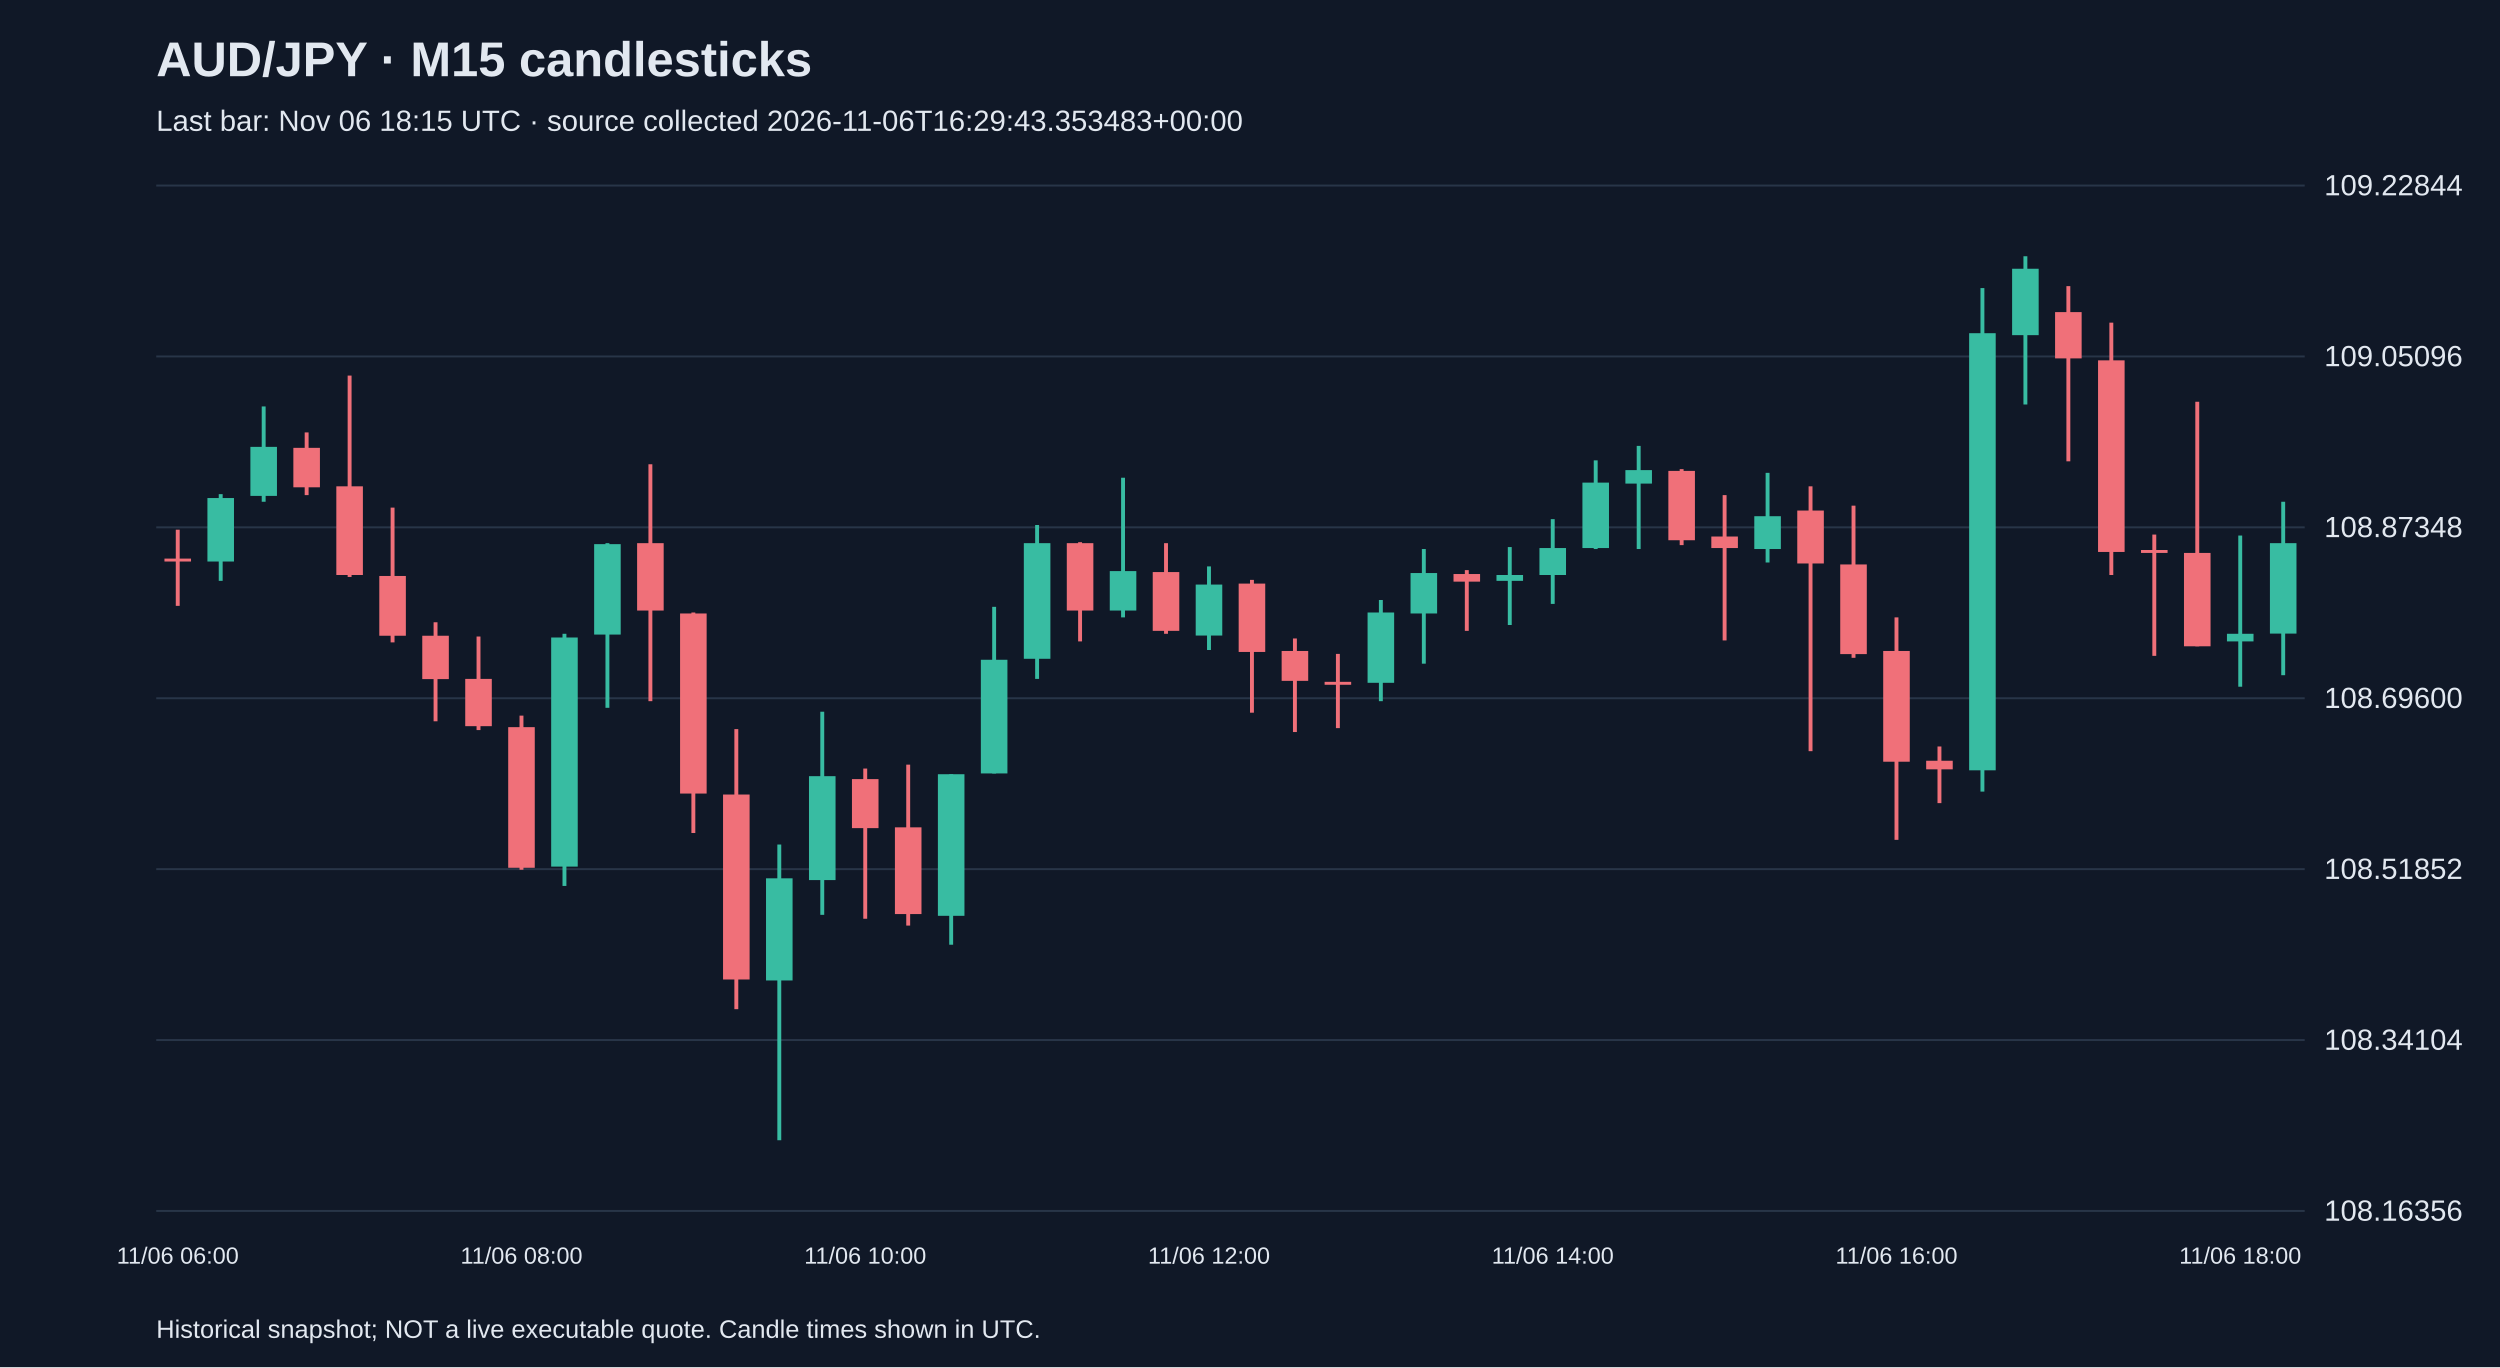
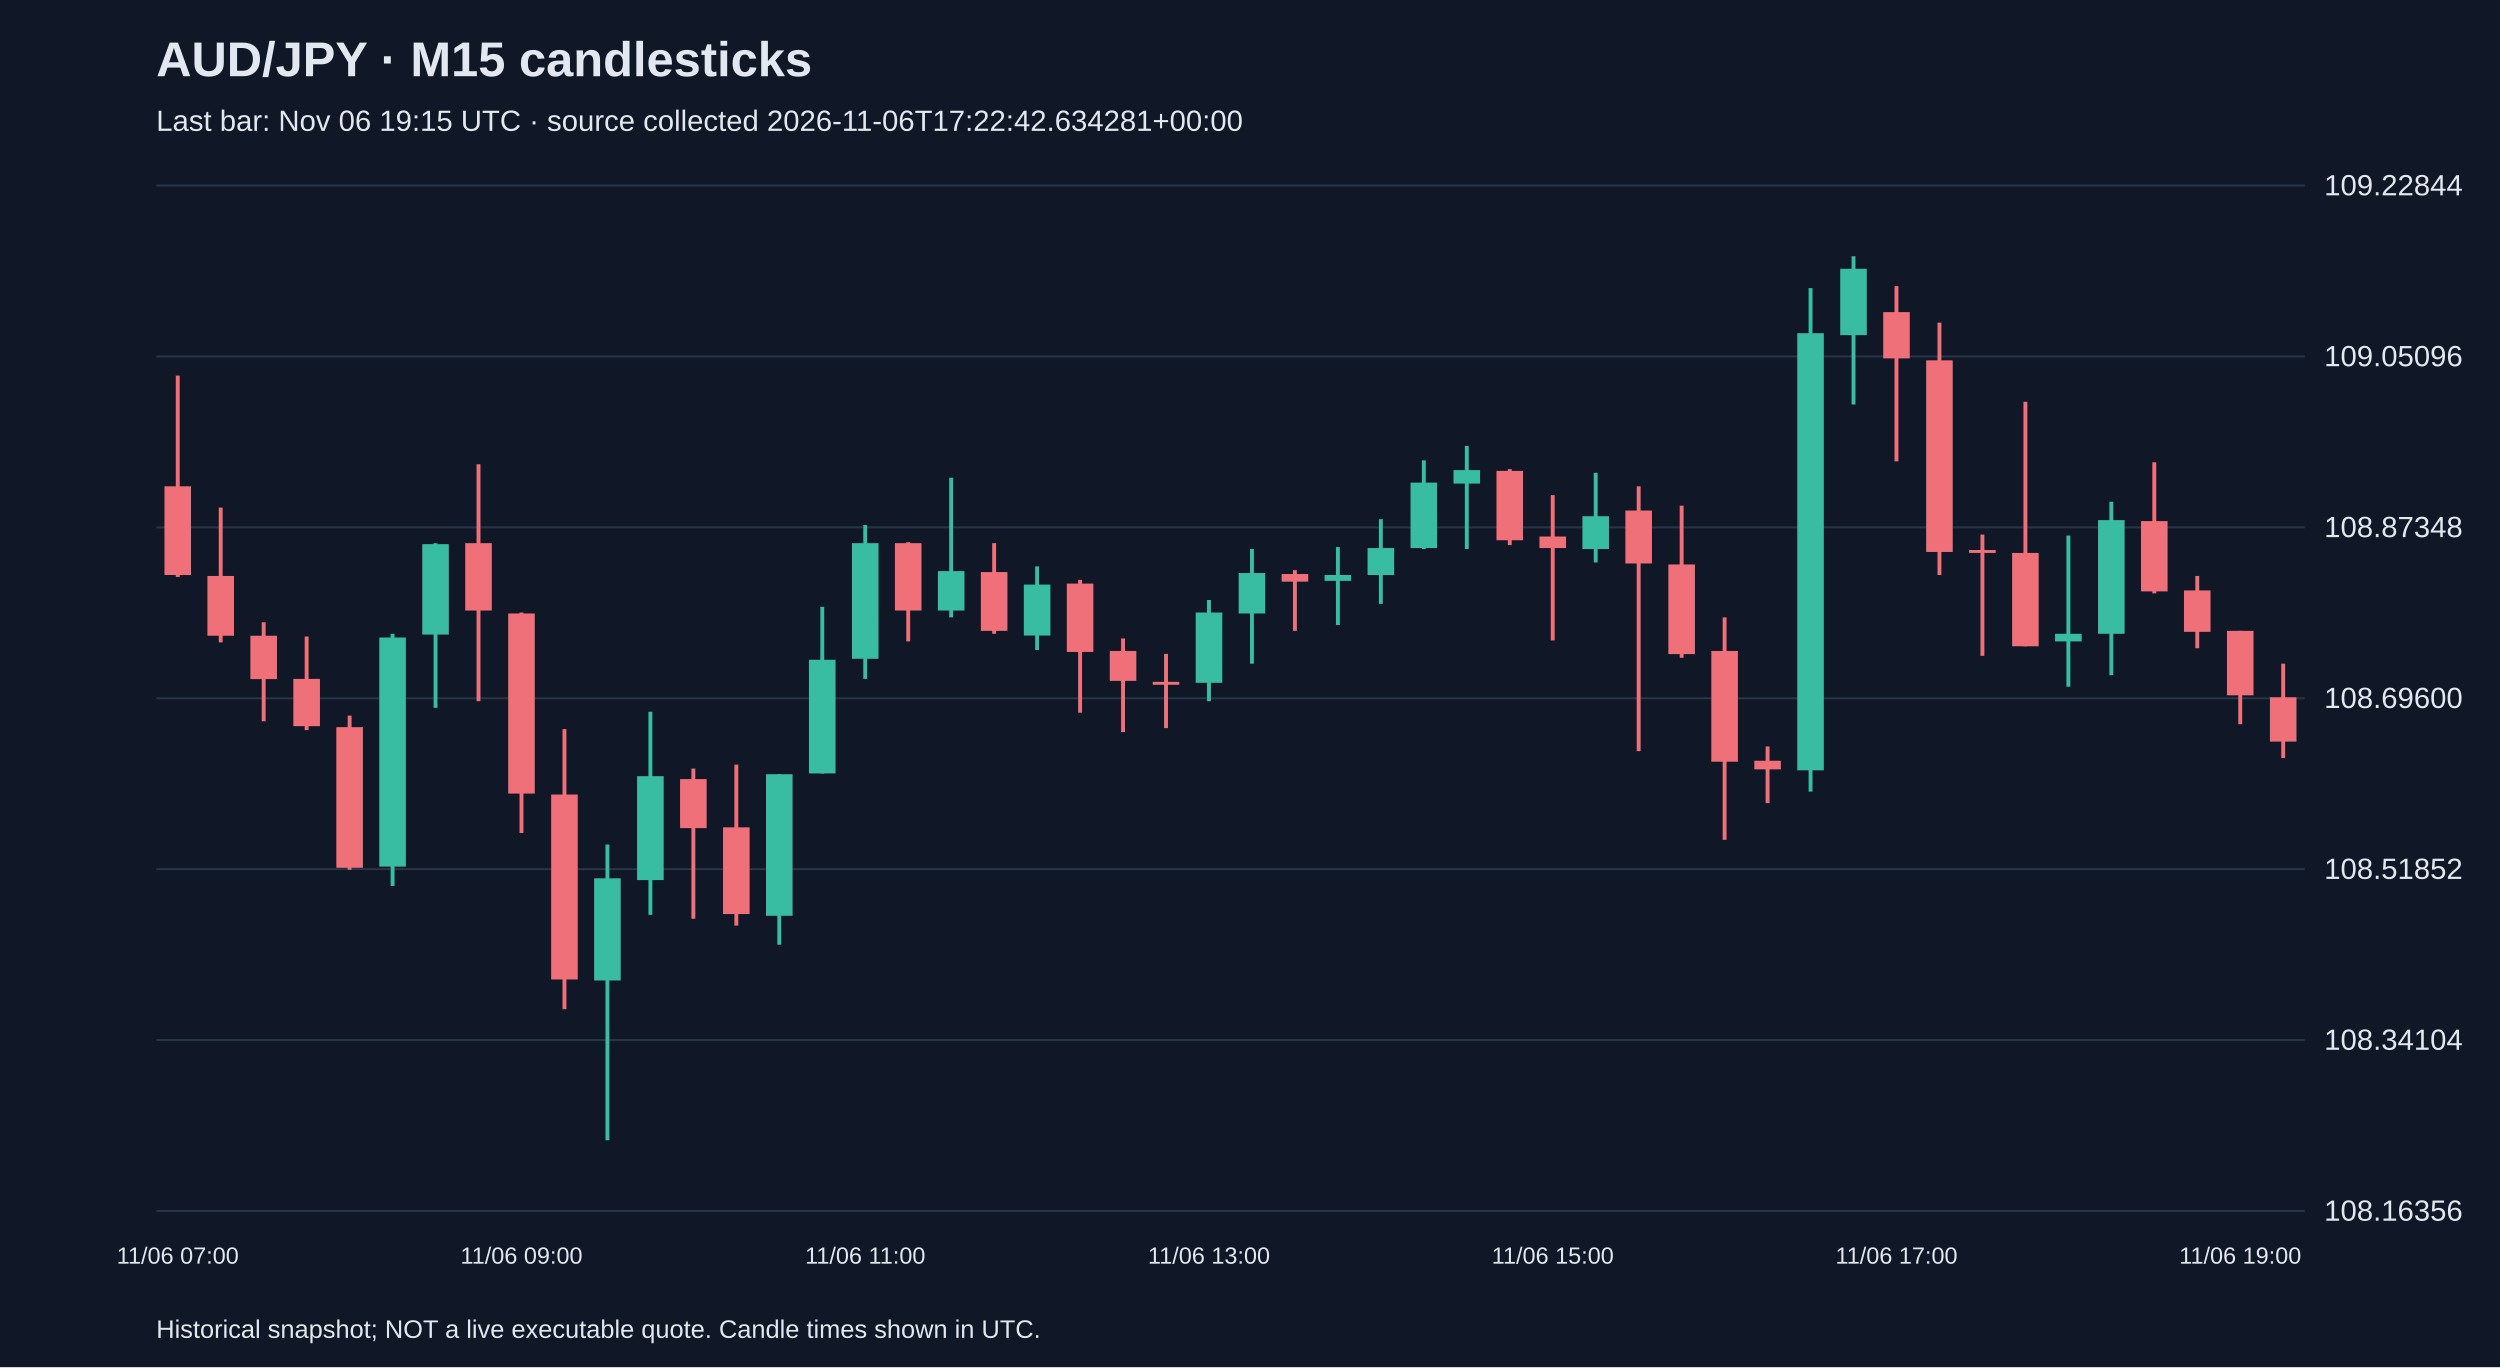
<svg xmlns="http://www.w3.org/2000/svg" viewBox="0 0 1280 700">
  <rect width="100%" height="100%" fill="#101827" />
  <style>text{font-family:Arial,sans-serif;fill:#e2e8f0}</style>
  <text x="80" y="39" font-size="25" font-weight="bold">AUD/JPY · M15 candlesticks</text>
-   <text x="80" y="67" font-size="15" fill="#a6b1c5">Last bar: Nov 06 18:15 UTC · source collected 2026-11-06T16:29:43.353483+00:00</text>
+   <text x="80" y="67" font-size="15" fill="#a6b1c5">Last bar: Nov 06 19:15 UTC · source collected 2026-11-06T17:22:42.634281+00:00</text>
  <line x1="80" y1="620.0" x2="1180" y2="620.0" stroke="#283548" />
  <text x="1190" y="625.0" font-size="15">108.16356</text>
  <line x1="80" y1="532.5" x2="1180" y2="532.5" stroke="#283548" />
  <text x="1190" y="537.5" font-size="15">108.34104</text>
  <line x1="80" y1="445.0" x2="1180" y2="445.0" stroke="#283548" />
  <text x="1190" y="450.0" font-size="15">108.51852</text>
  <line x1="80" y1="357.5" x2="1180" y2="357.5" stroke="#283548" />
  <text x="1190" y="362.5" font-size="15">108.69600</text>
  <line x1="80" y1="270.0" x2="1180" y2="270.0" stroke="#283548" />
  <text x="1190" y="275.0" font-size="15">108.87348</text>
  <line x1="80" y1="182.5" x2="1180" y2="182.5" stroke="#283548" />
  <text x="1190" y="187.5" font-size="15">109.05096</text>
  <line x1="80" y1="95.0" x2="1180" y2="95.0" stroke="#283548" />
  <text x="1190" y="100.0" font-size="15">109.22844</text>
-   <line x1="91.0" y1="271.2" x2="91.0" y2="310.2" stroke="#f07079" stroke-width="2" />
-   <rect x="84.2" y="286.0" width="13.6" height="1.5" fill="#f07079" />
-   <text x="91.0" y="647" text-anchor="middle" font-size="12">11/06 06:00</text>
-   <line x1="113.0" y1="253.0" x2="113.0" y2="297.4" stroke="#38bca2" stroke-width="2" />
-   <rect x="106.2" y="255.0" width="13.6" height="32.5" fill="#38bca2" />
-   <line x1="135.0" y1="208.1" x2="135.0" y2="256.9" stroke="#38bca2" stroke-width="2" />
-   <rect x="128.2" y="228.8" width="13.6" height="25.1" fill="#38bca2" />
-   <line x1="157.0" y1="221.4" x2="157.0" y2="253.5" stroke="#f07079" stroke-width="2" />
-   <rect x="150.2" y="229.3" width="13.6" height="20.2" fill="#f07079" />
-   <line x1="179.0" y1="192.3" x2="179.0" y2="295.4" stroke="#f07079" stroke-width="2" />
-   <rect x="172.2" y="249.0" width="13.6" height="45.4" fill="#f07079" />
-   <line x1="201.0" y1="259.9" x2="201.0" y2="328.9" stroke="#f07079" stroke-width="2" />
-   <rect x="194.2" y="294.9" width="13.6" height="30.6" fill="#f07079" />
-   <line x1="223.0" y1="318.6" x2="223.0" y2="369.3" stroke="#f07079" stroke-width="2" />
-   <rect x="216.2" y="325.5" width="13.6" height="22.2" fill="#f07079" />
-   <line x1="245.0" y1="325.9" x2="245.0" y2="373.8" stroke="#f07079" stroke-width="2" />
-   <rect x="238.2" y="347.6" width="13.6" height="24.2" fill="#f07079" />
-   <line x1="267.0" y1="366.4" x2="267.0" y2="445.3" stroke="#f07079" stroke-width="2" />
-   <rect x="260.2" y="372.3" width="13.6" height="72.0" fill="#f07079" />
-   <text x="267.0" y="647" text-anchor="middle" font-size="12">11/06 08:00</text>
-   <line x1="289.0" y1="324.5" x2="289.0" y2="453.6" stroke="#38bca2" stroke-width="2" />
-   <rect x="282.2" y="326.4" width="13.6" height="117.3" fill="#38bca2" />
-   <line x1="311.0" y1="278.1" x2="311.0" y2="362.4" stroke="#38bca2" stroke-width="2" />
-   <rect x="304.2" y="278.6" width="13.6" height="46.3" fill="#38bca2" />
-   <line x1="333.0" y1="237.7" x2="333.0" y2="359.0" stroke="#f07079" stroke-width="2" />
-   <rect x="326.2" y="278.1" width="13.6" height="34.5" fill="#f07079" />
-   <line x1="355.0" y1="313.6" x2="355.0" y2="426.5" stroke="#f07079" stroke-width="2" />
-   <rect x="348.2" y="314.1" width="13.6" height="92.2" fill="#f07079" />
-   <line x1="377.0" y1="373.3" x2="377.0" y2="516.7" stroke="#f07079" stroke-width="2" />
-   <rect x="370.2" y="406.8" width="13.6" height="94.7" fill="#f07079" />
-   <line x1="399.0" y1="432.4" x2="399.0" y2="583.8" stroke="#38bca2" stroke-width="2" />
-   <rect x="392.2" y="449.7" width="13.6" height="52.3" fill="#38bca2" />
-   <line x1="421.0" y1="364.4" x2="421.0" y2="468.4" stroke="#38bca2" stroke-width="2" />
-   <rect x="414.2" y="397.4" width="13.6" height="53.2" fill="#38bca2" />
-   <line x1="443.0" y1="393.5" x2="443.0" y2="470.4" stroke="#f07079" stroke-width="2" />
-   <rect x="436.2" y="398.9" width="13.6" height="25.1" fill="#f07079" />
-   <text x="443.0" y="647" text-anchor="middle" font-size="12">11/06 10:00</text>
-   <line x1="465.0" y1="391.5" x2="465.0" y2="473.9" stroke="#f07079" stroke-width="2" />
-   <rect x="458.2" y="423.6" width="13.6" height="44.4" fill="#f07079" />
-   <line x1="487.0" y1="396.4" x2="487.0" y2="483.7" stroke="#38bca2" stroke-width="2" />
-   <rect x="480.2" y="396.4" width="13.6" height="72.5" fill="#38bca2" />
-   <line x1="509.0" y1="310.7" x2="509.0" y2="396.0" stroke="#38bca2" stroke-width="2" />
-   <rect x="502.2" y="337.8" width="13.6" height="58.2" fill="#38bca2" />
-   <line x1="531.0" y1="268.8" x2="531.0" y2="347.6" stroke="#38bca2" stroke-width="2" />
-   <rect x="524.2" y="278.1" width="13.6" height="59.2" fill="#38bca2" />
-   <line x1="553.0" y1="277.6" x2="553.0" y2="328.4" stroke="#f07079" stroke-width="2" />
-   <rect x="546.2" y="278.1" width="13.6" height="34.5" fill="#f07079" />
-   <line x1="575.0" y1="244.6" x2="575.0" y2="316.1" stroke="#38bca2" stroke-width="2" />
-   <rect x="568.2" y="292.4" width="13.6" height="20.2" fill="#38bca2" />
-   <line x1="597.0" y1="278.1" x2="597.0" y2="324.5" stroke="#f07079" stroke-width="2" />
-   <rect x="590.2" y="292.9" width="13.6" height="30.1" fill="#f07079" />
-   <line x1="619.0" y1="290.0" x2="619.0" y2="332.8" stroke="#38bca2" stroke-width="2" />
-   <rect x="612.2" y="299.3" width="13.6" height="26.1" fill="#38bca2" />
-   <text x="619.0" y="647" text-anchor="middle" font-size="12">11/06 12:00</text>
-   <line x1="641.0" y1="296.9" x2="641.0" y2="364.9" stroke="#f07079" stroke-width="2" />
-   <rect x="634.2" y="298.8" width="13.6" height="35.0" fill="#f07079" />
-   <line x1="663.0" y1="326.9" x2="663.0" y2="374.8" stroke="#f07079" stroke-width="2" />
-   <rect x="656.2" y="333.3" width="13.6" height="15.3" fill="#f07079" />
-   <line x1="685.0" y1="334.8" x2="685.0" y2="372.8" stroke="#f07079" stroke-width="2" />
-   <rect x="678.2" y="349.1" width="13.6" height="1.5" fill="#f07079" />
-   <line x1="707.0" y1="307.2" x2="707.0" y2="359.0" stroke="#38bca2" stroke-width="2" />
-   <rect x="700.2" y="313.6" width="13.6" height="36.0" fill="#38bca2" />
-   <line x1="729.0" y1="281.1" x2="729.0" y2="339.8" stroke="#38bca2" stroke-width="2" />
-   <rect x="722.2" y="293.4" width="13.6" height="20.7" fill="#38bca2" />
-   <line x1="751.0" y1="291.9" x2="751.0" y2="323.0" stroke="#f07079" stroke-width="2" />
-   <rect x="744.2" y="293.9" width="13.6" height="3.9" fill="#f07079" />
-   <line x1="773.0" y1="280.1" x2="773.0" y2="320.0" stroke="#38bca2" stroke-width="2" />
-   <rect x="766.2" y="294.4" width="13.6" height="3.0" fill="#38bca2" />
-   <line x1="795.0" y1="265.8" x2="795.0" y2="309.2" stroke="#38bca2" stroke-width="2" />
-   <rect x="788.2" y="280.6" width="13.6" height="13.8" fill="#38bca2" />
-   <text x="795.0" y="647" text-anchor="middle" font-size="12">11/06 14:00</text>
-   <line x1="817.0" y1="235.7" x2="817.0" y2="281.1" stroke="#38bca2" stroke-width="2" />
-   <rect x="810.2" y="247.1" width="13.6" height="33.5" fill="#38bca2" />
-   <line x1="839.0" y1="228.3" x2="839.0" y2="281.1" stroke="#38bca2" stroke-width="2" />
-   <rect x="832.2" y="240.7" width="13.6" height="6.9" fill="#38bca2" />
-   <line x1="861.0" y1="240.2" x2="861.0" y2="279.1" stroke="#f07079" stroke-width="2" />
-   <rect x="854.2" y="241.1" width="13.6" height="35.5" fill="#f07079" />
-   <line x1="883.0" y1="253.5" x2="883.0" y2="327.9" stroke="#f07079" stroke-width="2" />
-   <rect x="876.2" y="274.7" width="13.6" height="5.9" fill="#f07079" />
-   <line x1="905.0" y1="242.1" x2="905.0" y2="288.0" stroke="#38bca2" stroke-width="2" />
-   <rect x="898.2" y="264.3" width="13.6" height="16.8" fill="#38bca2" />
-   <line x1="927.0" y1="249.0" x2="927.0" y2="384.6" stroke="#f07079" stroke-width="2" />
-   <rect x="920.2" y="261.4" width="13.6" height="27.1" fill="#f07079" />
-   <line x1="949.0" y1="258.9" x2="949.0" y2="336.8" stroke="#f07079" stroke-width="2" />
-   <rect x="942.2" y="289.0" width="13.6" height="45.9" fill="#f07079" />
-   <line x1="971.0" y1="316.1" x2="971.0" y2="430.0" stroke="#f07079" stroke-width="2" />
-   <rect x="964.2" y="333.3" width="13.6" height="56.7" fill="#f07079" />
-   <text x="971.0" y="647" text-anchor="middle" font-size="12">11/06 16:00</text>
-   <line x1="993.0" y1="382.2" x2="993.0" y2="411.2" stroke="#f07079" stroke-width="2" />
-   <rect x="986.2" y="389.5" width="13.6" height="4.4" fill="#f07079" />
-   <line x1="1015.0" y1="147.5" x2="1015.0" y2="405.3" stroke="#38bca2" stroke-width="2" />
-   <rect x="1008.2" y="170.6" width="13.6" height="223.8" fill="#38bca2" />
-   <line x1="1037.0" y1="131.2" x2="1037.0" y2="207.1" stroke="#38bca2" stroke-width="2" />
-   <rect x="1030.2" y="137.6" width="13.6" height="34.0" fill="#38bca2" />
-   <line x1="1059.0" y1="146.5" x2="1059.0" y2="236.2" stroke="#f07079" stroke-width="2" />
-   <rect x="1052.2" y="159.8" width="13.6" height="23.7" fill="#f07079" />
-   <line x1="1081.0" y1="165.2" x2="1081.0" y2="294.4" stroke="#f07079" stroke-width="2" />
-   <rect x="1074.2" y="184.5" width="13.6" height="98.1" fill="#f07079" />
-   <line x1="1103.0" y1="273.7" x2="1103.0" y2="335.8" stroke="#f07079" stroke-width="2" />
-   <rect x="1096.2" y="281.6" width="13.6" height="1.5" fill="#f07079" />
-   <line x1="1125.0" y1="205.7" x2="1125.0" y2="330.9" stroke="#f07079" stroke-width="2" />
-   <rect x="1118.2" y="283.1" width="13.6" height="47.8" fill="#f07079" />
-   <line x1="1147.0" y1="274.2" x2="1147.0" y2="351.6" stroke="#38bca2" stroke-width="2" />
-   <rect x="1140.2" y="324.5" width="13.6" height="3.9" fill="#38bca2" />
-   <text x="1147.0" y="647" text-anchor="middle" font-size="12">11/06 18:00</text>
-   <line x1="1169.0" y1="256.9" x2="1169.0" y2="345.7" stroke="#38bca2" stroke-width="2" />
-   <rect x="1162.2" y="278.1" width="13.6" height="46.3" fill="#38bca2" />
+   <line x1="91.0" y1="192.3" x2="91.0" y2="295.4" stroke="#f07079" stroke-width="2" />
+   <rect x="84.2" y="249.0" width="13.6" height="45.4" fill="#f07079" />
+   <text x="91.0" y="647" text-anchor="middle" font-size="12">11/06 07:00</text>
+   <line x1="113.0" y1="259.9" x2="113.0" y2="328.9" stroke="#f07079" stroke-width="2" />
+   <rect x="106.2" y="294.9" width="13.6" height="30.6" fill="#f07079" />
+   <line x1="135.0" y1="318.6" x2="135.0" y2="369.3" stroke="#f07079" stroke-width="2" />
+   <rect x="128.2" y="325.5" width="13.6" height="22.2" fill="#f07079" />
+   <line x1="157.0" y1="325.9" x2="157.0" y2="373.8" stroke="#f07079" stroke-width="2" />
+   <rect x="150.2" y="347.6" width="13.6" height="24.2" fill="#f07079" />
+   <line x1="179.0" y1="366.4" x2="179.0" y2="445.3" stroke="#f07079" stroke-width="2" />
+   <rect x="172.2" y="372.3" width="13.6" height="72.0" fill="#f07079" />
+   <line x1="201.0" y1="324.5" x2="201.0" y2="453.6" stroke="#38bca2" stroke-width="2" />
+   <rect x="194.2" y="326.4" width="13.6" height="117.3" fill="#38bca2" />
+   <line x1="223.0" y1="278.1" x2="223.0" y2="362.4" stroke="#38bca2" stroke-width="2" />
+   <rect x="216.2" y="278.6" width="13.6" height="46.3" fill="#38bca2" />
+   <line x1="245.0" y1="237.7" x2="245.0" y2="359.0" stroke="#f07079" stroke-width="2" />
+   <rect x="238.2" y="278.1" width="13.6" height="34.5" fill="#f07079" />
+   <line x1="267.0" y1="313.6" x2="267.0" y2="426.5" stroke="#f07079" stroke-width="2" />
+   <rect x="260.2" y="314.1" width="13.6" height="92.2" fill="#f07079" />
+   <text x="267.0" y="647" text-anchor="middle" font-size="12">11/06 09:00</text>
+   <line x1="289.0" y1="373.3" x2="289.0" y2="516.7" stroke="#f07079" stroke-width="2" />
+   <rect x="282.2" y="406.8" width="13.6" height="94.7" fill="#f07079" />
+   <line x1="311.0" y1="432.4" x2="311.0" y2="583.8" stroke="#38bca2" stroke-width="2" />
+   <rect x="304.2" y="449.7" width="13.6" height="52.3" fill="#38bca2" />
+   <line x1="333.0" y1="364.4" x2="333.0" y2="468.4" stroke="#38bca2" stroke-width="2" />
+   <rect x="326.2" y="397.4" width="13.6" height="53.2" fill="#38bca2" />
+   <line x1="355.0" y1="393.5" x2="355.0" y2="470.4" stroke="#f07079" stroke-width="2" />
+   <rect x="348.2" y="398.9" width="13.6" height="25.1" fill="#f07079" />
+   <line x1="377.0" y1="391.5" x2="377.0" y2="473.9" stroke="#f07079" stroke-width="2" />
+   <rect x="370.2" y="423.6" width="13.6" height="44.4" fill="#f07079" />
+   <line x1="399.0" y1="396.4" x2="399.0" y2="483.7" stroke="#38bca2" stroke-width="2" />
+   <rect x="392.2" y="396.4" width="13.6" height="72.5" fill="#38bca2" />
+   <line x1="421.0" y1="310.7" x2="421.0" y2="396.0" stroke="#38bca2" stroke-width="2" />
+   <rect x="414.2" y="337.8" width="13.6" height="58.2" fill="#38bca2" />
+   <line x1="443.0" y1="268.8" x2="443.0" y2="347.6" stroke="#38bca2" stroke-width="2" />
+   <rect x="436.2" y="278.1" width="13.6" height="59.2" fill="#38bca2" />
+   <text x="443.0" y="647" text-anchor="middle" font-size="12">11/06 11:00</text>
+   <line x1="465.0" y1="277.6" x2="465.0" y2="328.4" stroke="#f07079" stroke-width="2" />
+   <rect x="458.2" y="278.1" width="13.6" height="34.5" fill="#f07079" />
+   <line x1="487.0" y1="244.6" x2="487.0" y2="316.1" stroke="#38bca2" stroke-width="2" />
+   <rect x="480.2" y="292.4" width="13.6" height="20.2" fill="#38bca2" />
+   <line x1="509.0" y1="278.1" x2="509.0" y2="324.5" stroke="#f07079" stroke-width="2" />
+   <rect x="502.2" y="292.9" width="13.6" height="30.1" fill="#f07079" />
+   <line x1="531.0" y1="290.0" x2="531.0" y2="332.8" stroke="#38bca2" stroke-width="2" />
+   <rect x="524.2" y="299.3" width="13.6" height="26.1" fill="#38bca2" />
+   <line x1="553.0" y1="296.9" x2="553.0" y2="364.9" stroke="#f07079" stroke-width="2" />
+   <rect x="546.2" y="298.8" width="13.6" height="35.0" fill="#f07079" />
+   <line x1="575.0" y1="326.9" x2="575.0" y2="374.8" stroke="#f07079" stroke-width="2" />
+   <rect x="568.2" y="333.3" width="13.6" height="15.3" fill="#f07079" />
+   <line x1="597.0" y1="334.8" x2="597.0" y2="372.8" stroke="#f07079" stroke-width="2" />
+   <rect x="590.2" y="349.1" width="13.6" height="1.5" fill="#f07079" />
+   <line x1="619.0" y1="307.2" x2="619.0" y2="359.0" stroke="#38bca2" stroke-width="2" />
+   <rect x="612.2" y="313.6" width="13.6" height="36.0" fill="#38bca2" />
+   <text x="619.0" y="647" text-anchor="middle" font-size="12">11/06 13:00</text>
+   <line x1="641.0" y1="281.1" x2="641.0" y2="339.8" stroke="#38bca2" stroke-width="2" />
+   <rect x="634.2" y="293.4" width="13.6" height="20.7" fill="#38bca2" />
+   <line x1="663.0" y1="291.9" x2="663.0" y2="323.0" stroke="#f07079" stroke-width="2" />
+   <rect x="656.2" y="293.9" width="13.6" height="3.9" fill="#f07079" />
+   <line x1="685.0" y1="280.1" x2="685.0" y2="320.0" stroke="#38bca2" stroke-width="2" />
+   <rect x="678.2" y="294.4" width="13.6" height="3.0" fill="#38bca2" />
+   <line x1="707.0" y1="265.8" x2="707.0" y2="309.2" stroke="#38bca2" stroke-width="2" />
+   <rect x="700.2" y="280.6" width="13.6" height="13.8" fill="#38bca2" />
+   <line x1="729.0" y1="235.7" x2="729.0" y2="281.1" stroke="#38bca2" stroke-width="2" />
+   <rect x="722.2" y="247.1" width="13.6" height="33.5" fill="#38bca2" />
+   <line x1="751.0" y1="228.3" x2="751.0" y2="281.1" stroke="#38bca2" stroke-width="2" />
+   <rect x="744.2" y="240.7" width="13.6" height="6.9" fill="#38bca2" />
+   <line x1="773.0" y1="240.2" x2="773.0" y2="279.1" stroke="#f07079" stroke-width="2" />
+   <rect x="766.2" y="241.1" width="13.6" height="35.5" fill="#f07079" />
+   <line x1="795.0" y1="253.5" x2="795.0" y2="327.9" stroke="#f07079" stroke-width="2" />
+   <rect x="788.2" y="274.7" width="13.6" height="5.9" fill="#f07079" />
+   <text x="795.0" y="647" text-anchor="middle" font-size="12">11/06 15:00</text>
+   <line x1="817.0" y1="242.1" x2="817.0" y2="288.0" stroke="#38bca2" stroke-width="2" />
+   <rect x="810.2" y="264.3" width="13.6" height="16.8" fill="#38bca2" />
+   <line x1="839.0" y1="249.0" x2="839.0" y2="384.6" stroke="#f07079" stroke-width="2" />
+   <rect x="832.2" y="261.4" width="13.6" height="27.1" fill="#f07079" />
+   <line x1="861.0" y1="258.9" x2="861.0" y2="336.8" stroke="#f07079" stroke-width="2" />
+   <rect x="854.2" y="289.0" width="13.6" height="45.9" fill="#f07079" />
+   <line x1="883.0" y1="316.1" x2="883.0" y2="430.0" stroke="#f07079" stroke-width="2" />
+   <rect x="876.2" y="333.3" width="13.6" height="56.7" fill="#f07079" />
+   <line x1="905.0" y1="382.2" x2="905.0" y2="411.2" stroke="#f07079" stroke-width="2" />
+   <rect x="898.2" y="389.5" width="13.6" height="4.4" fill="#f07079" />
+   <line x1="927.0" y1="147.5" x2="927.0" y2="405.3" stroke="#38bca2" stroke-width="2" />
+   <rect x="920.2" y="170.6" width="13.6" height="223.8" fill="#38bca2" />
+   <line x1="949.0" y1="131.2" x2="949.0" y2="207.1" stroke="#38bca2" stroke-width="2" />
+   <rect x="942.2" y="137.6" width="13.6" height="34.0" fill="#38bca2" />
+   <line x1="971.0" y1="146.5" x2="971.0" y2="236.2" stroke="#f07079" stroke-width="2" />
+   <rect x="964.2" y="159.8" width="13.6" height="23.7" fill="#f07079" />
+   <text x="971.0" y="647" text-anchor="middle" font-size="12">11/06 17:00</text>
+   <line x1="993.0" y1="165.2" x2="993.0" y2="294.4" stroke="#f07079" stroke-width="2" />
+   <rect x="986.2" y="184.5" width="13.6" height="98.1" fill="#f07079" />
+   <line x1="1015.0" y1="273.7" x2="1015.0" y2="335.8" stroke="#f07079" stroke-width="2" />
+   <rect x="1008.2" y="281.6" width="13.6" height="1.5" fill="#f07079" />
+   <line x1="1037.0" y1="205.7" x2="1037.0" y2="330.9" stroke="#f07079" stroke-width="2" />
+   <rect x="1030.2" y="283.1" width="13.6" height="47.8" fill="#f07079" />
+   <line x1="1059.0" y1="274.2" x2="1059.0" y2="351.6" stroke="#38bca2" stroke-width="2" />
+   <rect x="1052.2" y="324.5" width="13.6" height="3.9" fill="#38bca2" />
+   <line x1="1081.0" y1="256.9" x2="1081.0" y2="345.7" stroke="#38bca2" stroke-width="2" />
+   <rect x="1074.2" y="266.3" width="13.6" height="58.2" fill="#38bca2" />
+   <line x1="1103.0" y1="236.7" x2="1103.0" y2="303.8" stroke="#f07079" stroke-width="2" />
+   <rect x="1096.2" y="266.8" width="13.6" height="36.0" fill="#f07079" />
+   <line x1="1125.0" y1="294.9" x2="1125.0" y2="331.9" stroke="#f07079" stroke-width="2" />
+   <rect x="1118.2" y="302.3" width="13.6" height="21.2" fill="#f07079" />
+   <line x1="1147.0" y1="323.0" x2="1147.0" y2="370.8" stroke="#f07079" stroke-width="2" />
+   <rect x="1140.2" y="323.0" width="13.6" height="33.0" fill="#f07079" />
+   <text x="1147.0" y="647" text-anchor="middle" font-size="12">11/06 19:00</text>
+   <line x1="1169.0" y1="339.8" x2="1169.0" y2="388.1" stroke="#f07079" stroke-width="2" />
+   <rect x="1162.2" y="357.0" width="13.6" height="22.7" fill="#f07079" />
  <text x="80" y="685" font-size="13">Historical snapshot; NOT a live executable quote. Candle times shown in UTC.</text>
</svg>
